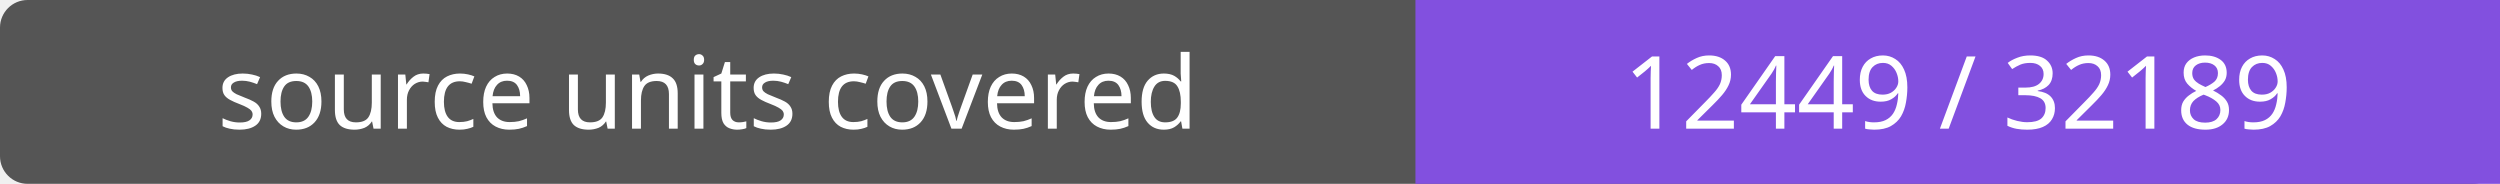
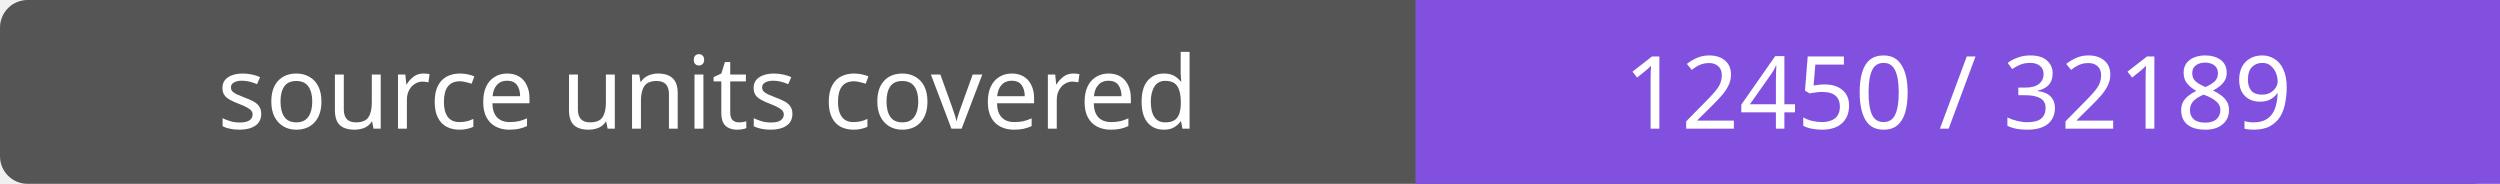
- <svg xmlns="http://www.w3.org/2000/svg" width="272" height="20" role="img" aria-label="source units covered: 12449 / 32189">
+ <svg xmlns="http://www.w3.org/2000/svg" width="272" height="20" role="img" aria-label="source units covered: 12450 / 32189">
  <rect width="272" height="20" rx="3" fill="#555" />
  <path fill="#8250df" d="M154 0h118v20H154z" />
  <g fill="#fff" text-anchor="middle" font-family="Verdana,sans-serif" font-size="11">
    <text x="77.0" y="14">source units covered</text>
-     <text x="213.0" y="14">12449 / 32189</text>
+     <text x="213.0" y="14">12450 / 32189</text>
  </g>
</svg>
